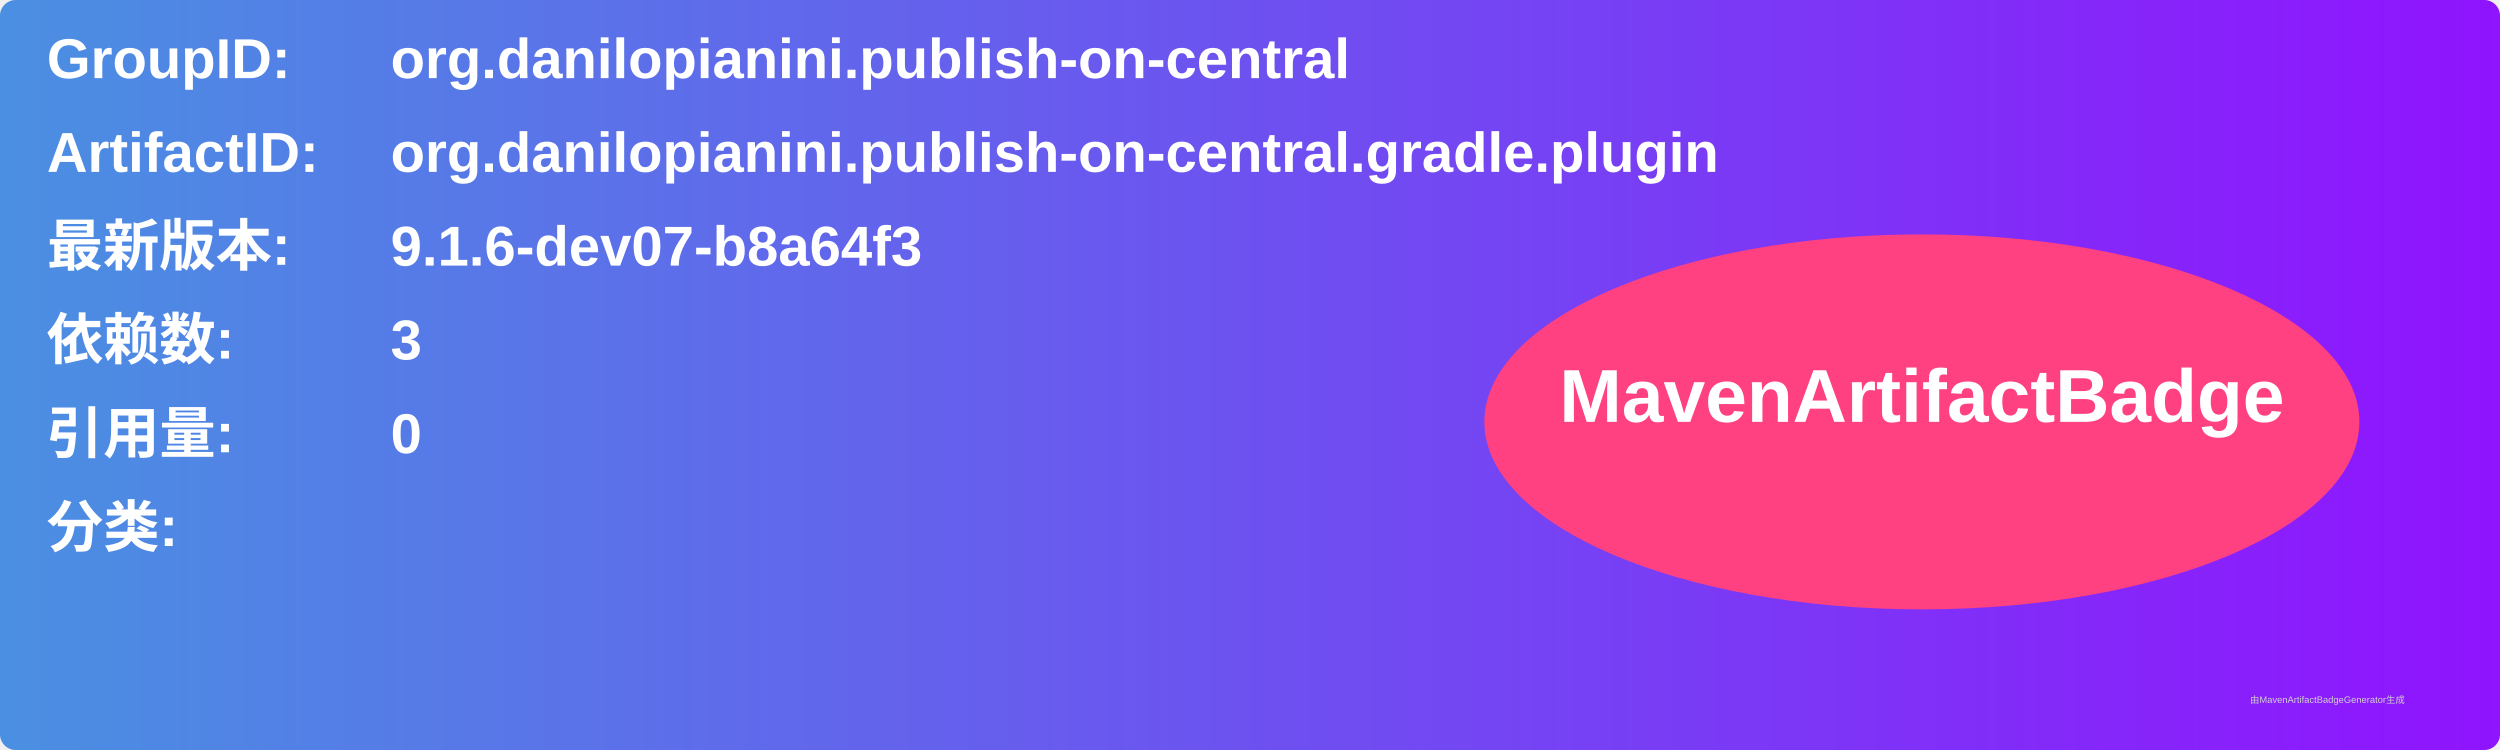
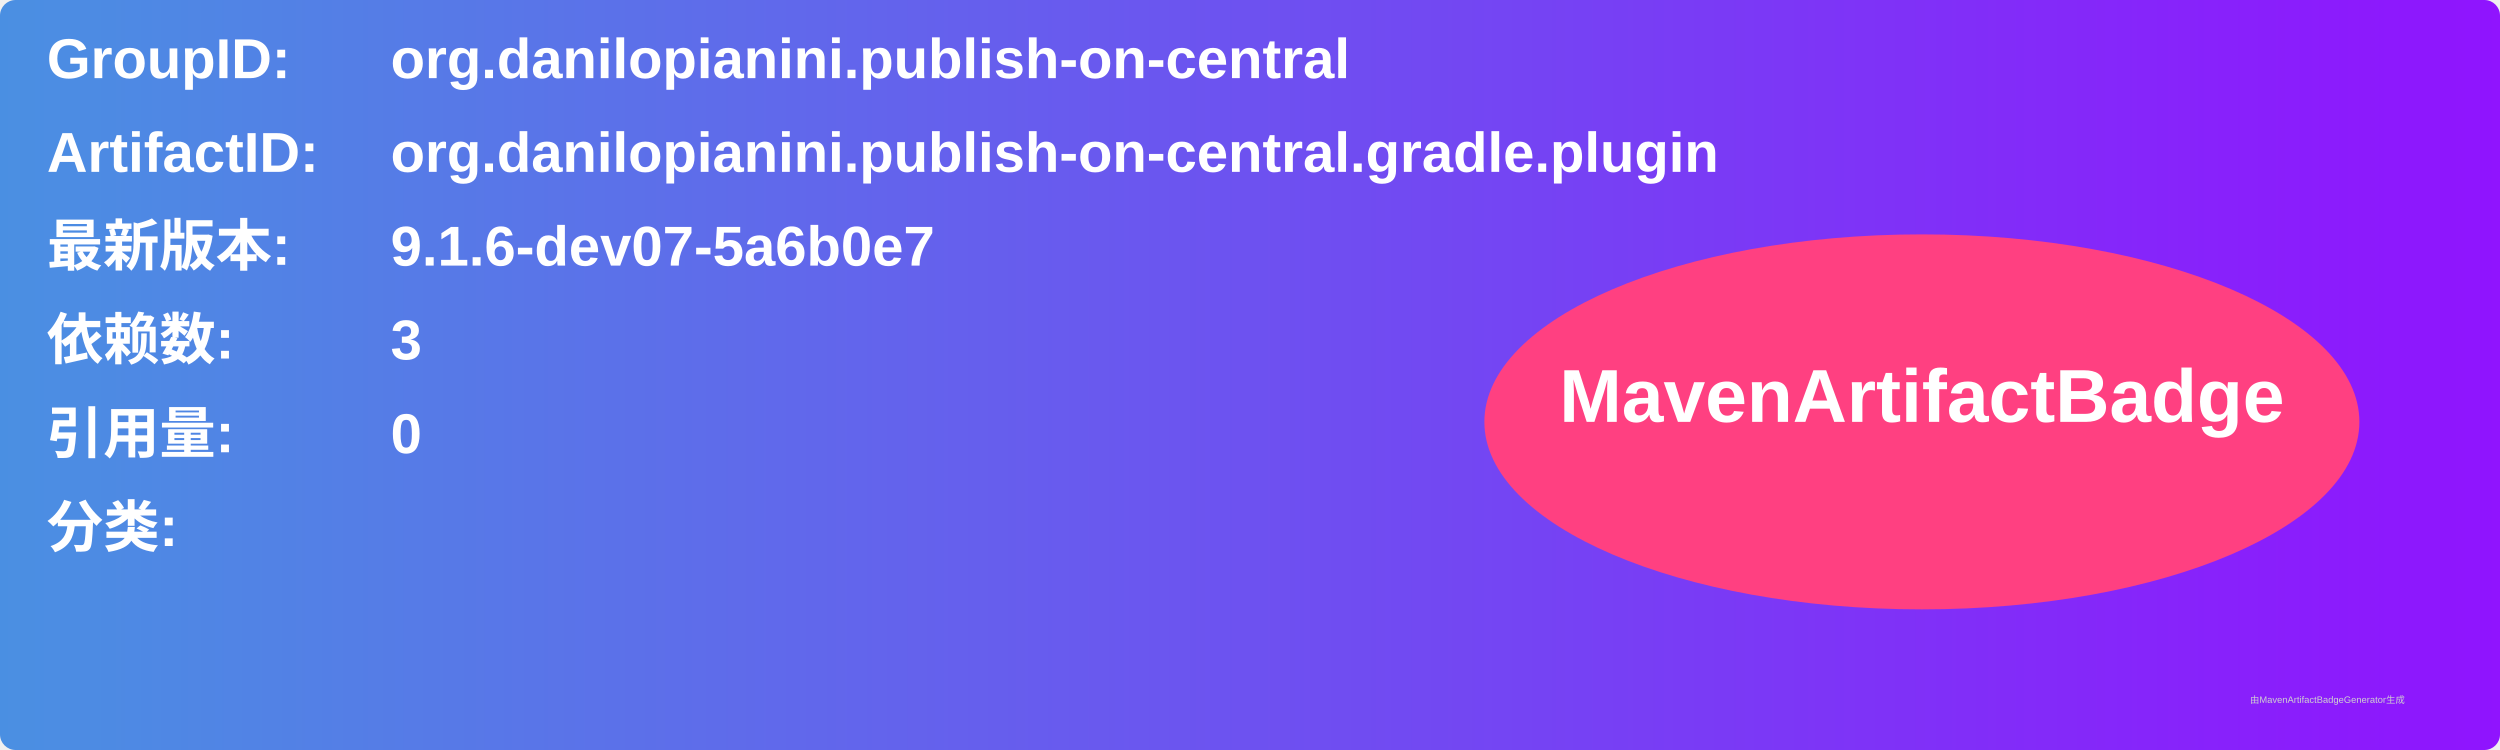
<svg xmlns="http://www.w3.org/2000/svg" width="800" height="240" viewBox="0 0 800 240">
  <linearGradient id="grad" x1="0%" y1="0%" x2="100%" y2="0%">
    <stop offset="0%" stop-color="#4a90e2" />
    <stop offset="100%" stop-color="#9013fe" />
  </linearGradient>
  <rect width="100%" height="100%" rx="5" ry="5" fill="url(#grad)" />
  <g transform="translate(15, 15)">
    <text x="0" y="10" font-family="Arial" font-size="18" fill="white" font-weight="bold" width="260">GroupID:</text>
    <text x="110" y="10" font-family="Arial" font-size="18" fill="white" font-weight="bold" width="460">org.danilopianini.publish-on-central</text>
    <text x="0" y="40" font-family="Arial" font-size="18" fill="white" font-weight="bold" width="260">ArtifactID:</text>
    <text x="110" y="40" font-family="Arial" font-size="18" fill="white" font-weight="bold" width="460">org.danilopianini.publish-on-central.gradle.plugin</text>
    <text x="0" y="70" font-family="Arial" font-size="18" fill="white" font-weight="bold">最新版本:</text>
    <text x="110" y="70" font-family="Arial" font-size="18" fill="white" font-weight="bold">
-       <tspan font-weight="bold">9.1.6-dev07-b8a64f3</tspan>
+       <tspan font-weight="bold">9.1.6-dev07-5a6b0e7</tspan>
    </text>
    <text x="0" y="100" font-family="Arial" font-size="18" fill="white" font-weight="bold">依赖数: </text>
    <text x="110" y="100" font-family="Arial" font-size="18" fill="white">
      <tspan font-weight="bold">3</tspan>
    </text>
    <text x="0" y="130" font-family="Arial" font-size="18" fill="white" font-weight="bold">引用量: </text>
    <text x="110" y="130" font-family="Arial" font-size="18" fill="white">
      <tspan font-weight="bold">0</tspan>
    </text>
    <text x="0" y="160" font-family="Arial" font-size="18" fill="white" font-weight="bold">分类:</text>
    <text x="10" y="190" font-family="Arial" font-size="10" fill="white">
      <tspan font-weight="bold" />
    </text>
    <ellipse cx="600" cy="120" rx="140" ry="60" fill="#ff4081" />
    <text x="600" y="120" text-anchor="middle" font-family="Arial" font-size="24" fill="white" font-weight="bold">MavenArtifactBadge</text>
  </g>
  <text x="720" y="225" font-family="Arial" font-size="3" fill="#d0d0d0">由MavenArtifactBadgeGenerator生成</text>
</svg>
